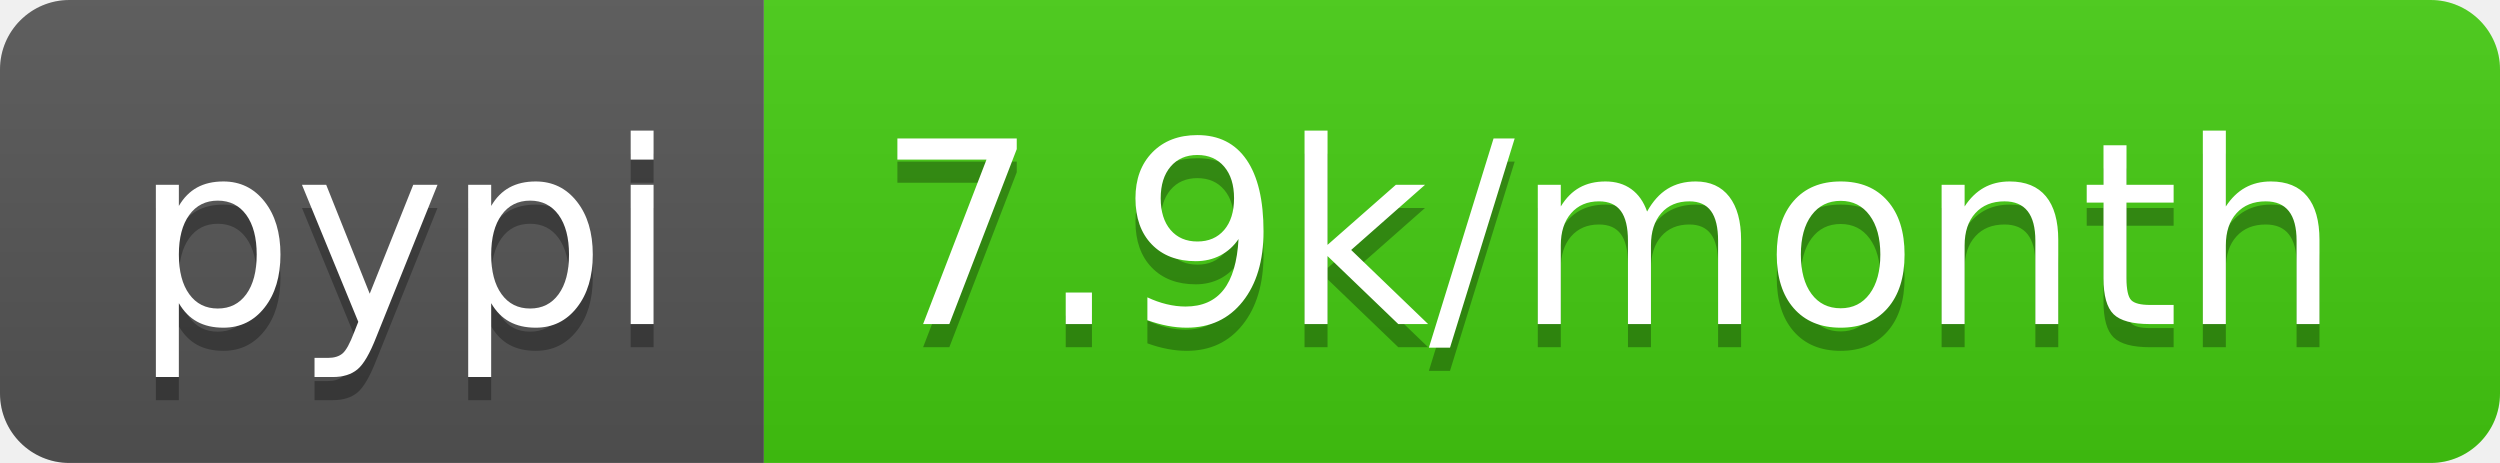
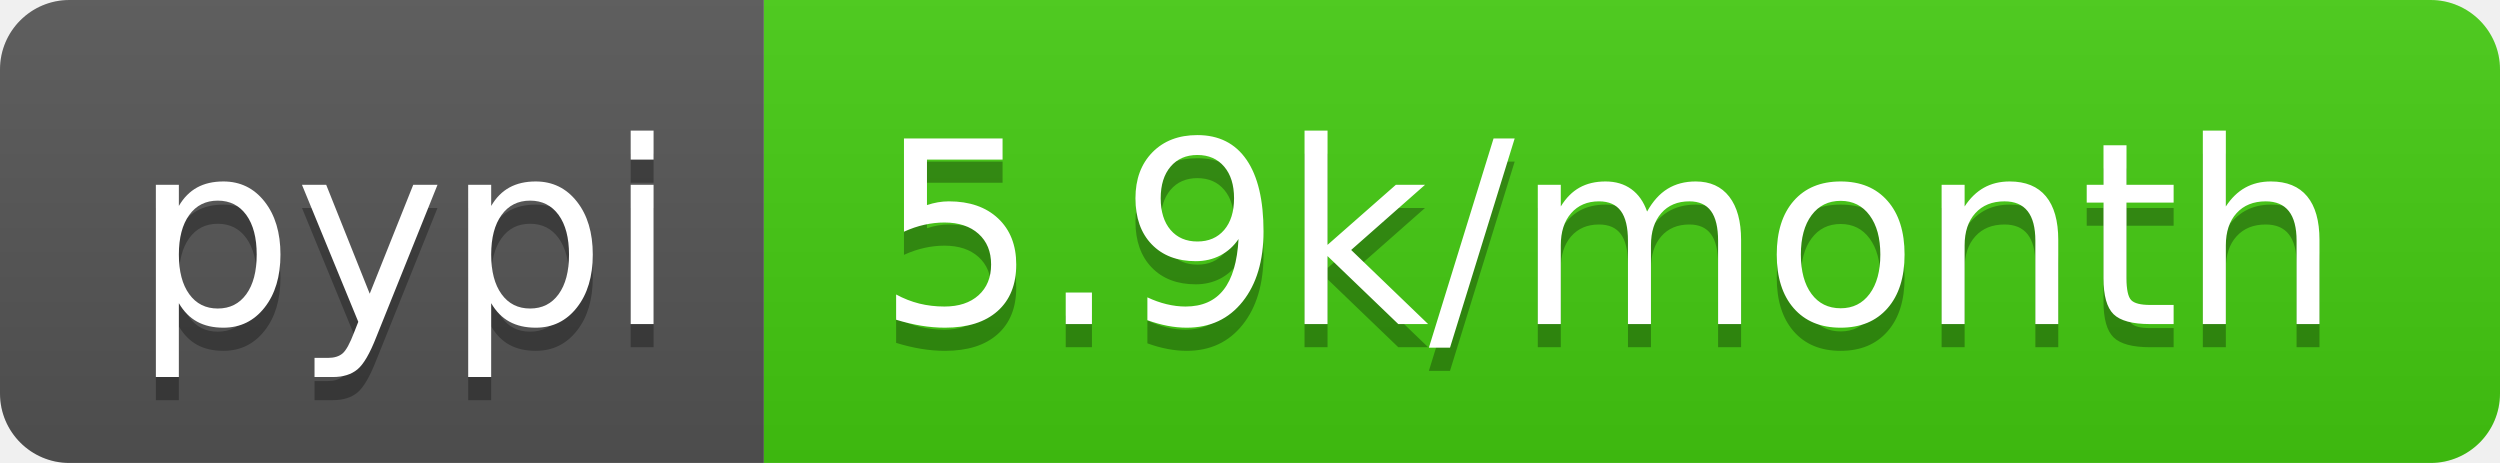
- <svg xmlns="http://www.w3.org/2000/svg" width="108" height="20" role="img" aria-label="pypi: 7.9k/month">
+ <svg xmlns="http://www.w3.org/2000/svg" width="108" height="20" role="img" aria-label="pypi: 5.9k/month">
  <linearGradient id="s" x2="0" y2="100%">
    <stop offset="0" stop-color="#bbb" stop-opacity=".1" />
    <stop offset="1" stop-opacity=".1" />
  </linearGradient>
  <clipPath id="r">
    <rect width="108" height="20" rx="3" fill="#fff" />
  </clipPath>
  <g clip-path="url(#r)">
    <rect width="33" height="20" fill="#555" />
    <rect x="33" width="75" height="20" fill="#4c1" />
    <rect width="108" height="20" fill="url(#s)" />
  </g>
  <g fill="#fff" text-anchor="middle" font-family="Verdana,Geneva,DejaVu Sans,sans-serif" text-rendering="geometricPrecision" font-size="110">
    <text aria-hidden="true" x="175" y="150" fill="#010101" fill-opacity=".3" transform="scale(.1)" textLength="230">pypi</text>
    <text x="175" y="140" transform="scale(.1)" fill="#fff" textLength="230">pypi</text>
-     <text aria-hidden="true" x="695" y="150" fill="#010101" fill-opacity=".3" transform="scale(.1)" textLength="650">7.9k/month</text>
-     <text x="695" y="140" transform="scale(.1)" fill="#fff" textLength="650">7.9k/month</text>
+     <text aria-hidden="true" x="695" y="150" fill="#010101" fill-opacity=".3" transform="scale(.1)" textLength="650">5.9k/month</text>
+     <text x="695" y="140" transform="scale(.1)" fill="#fff" textLength="650">5.9k/month</text>
  </g>
</svg>
